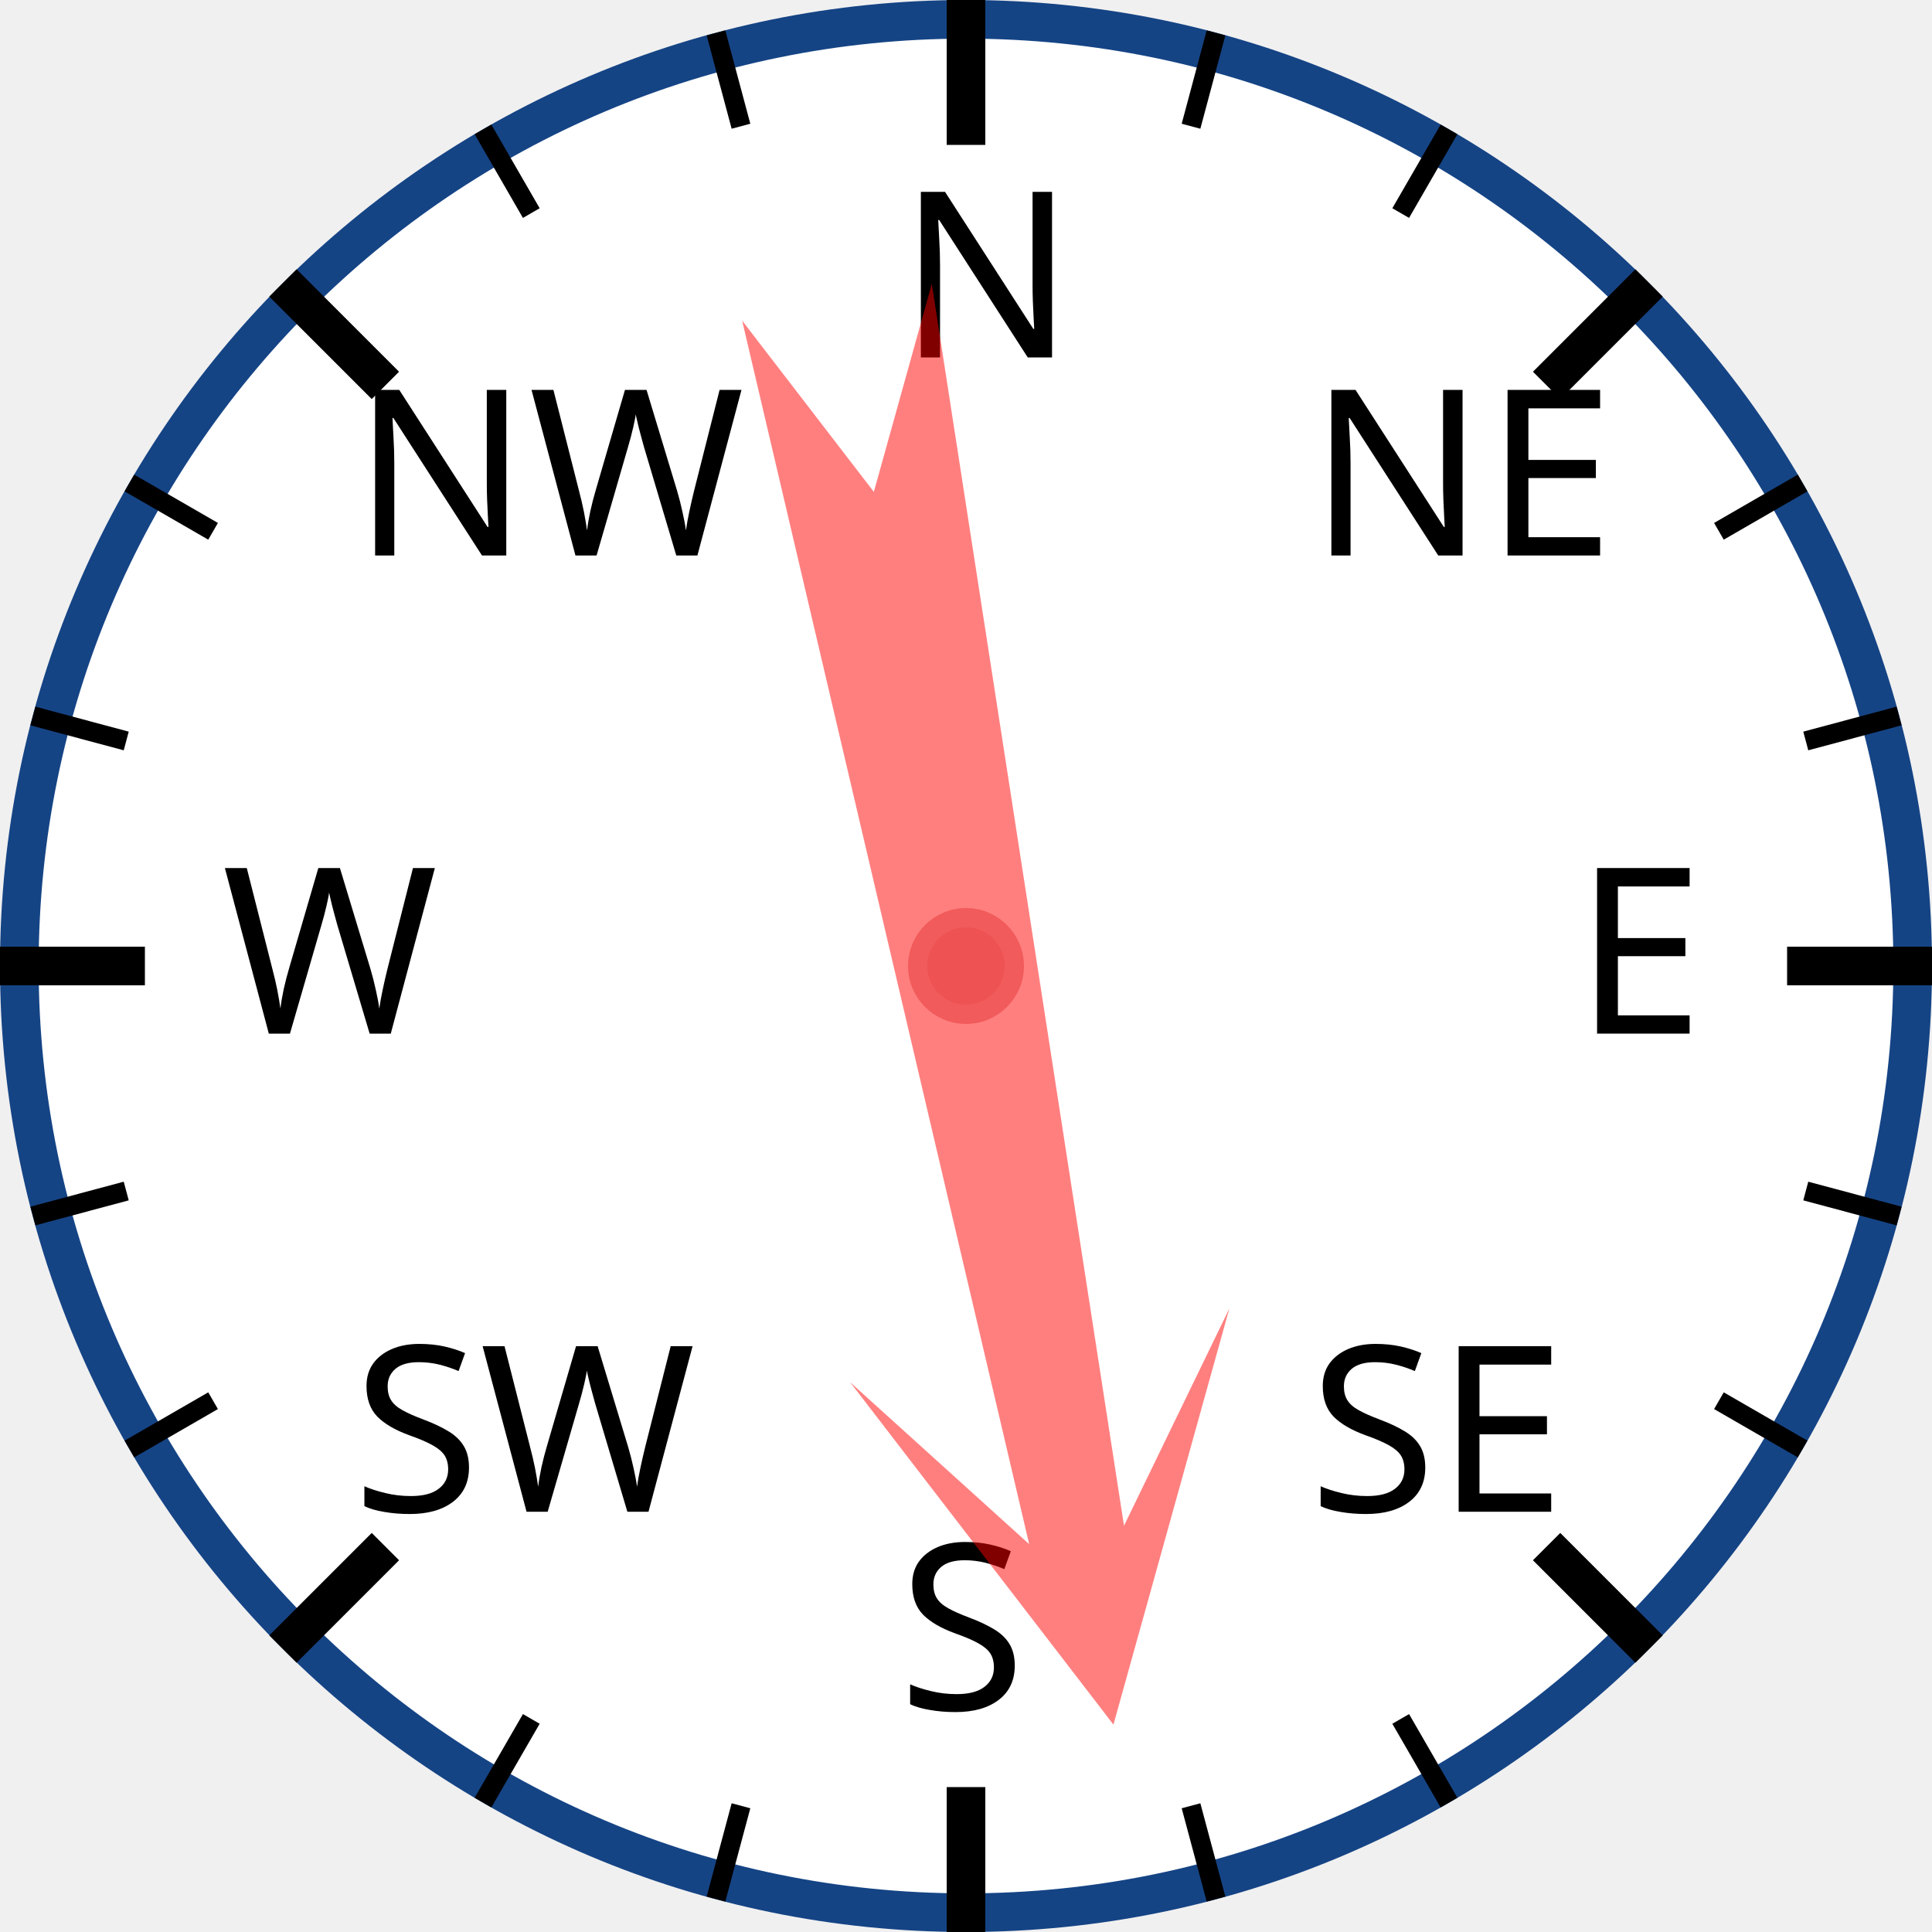
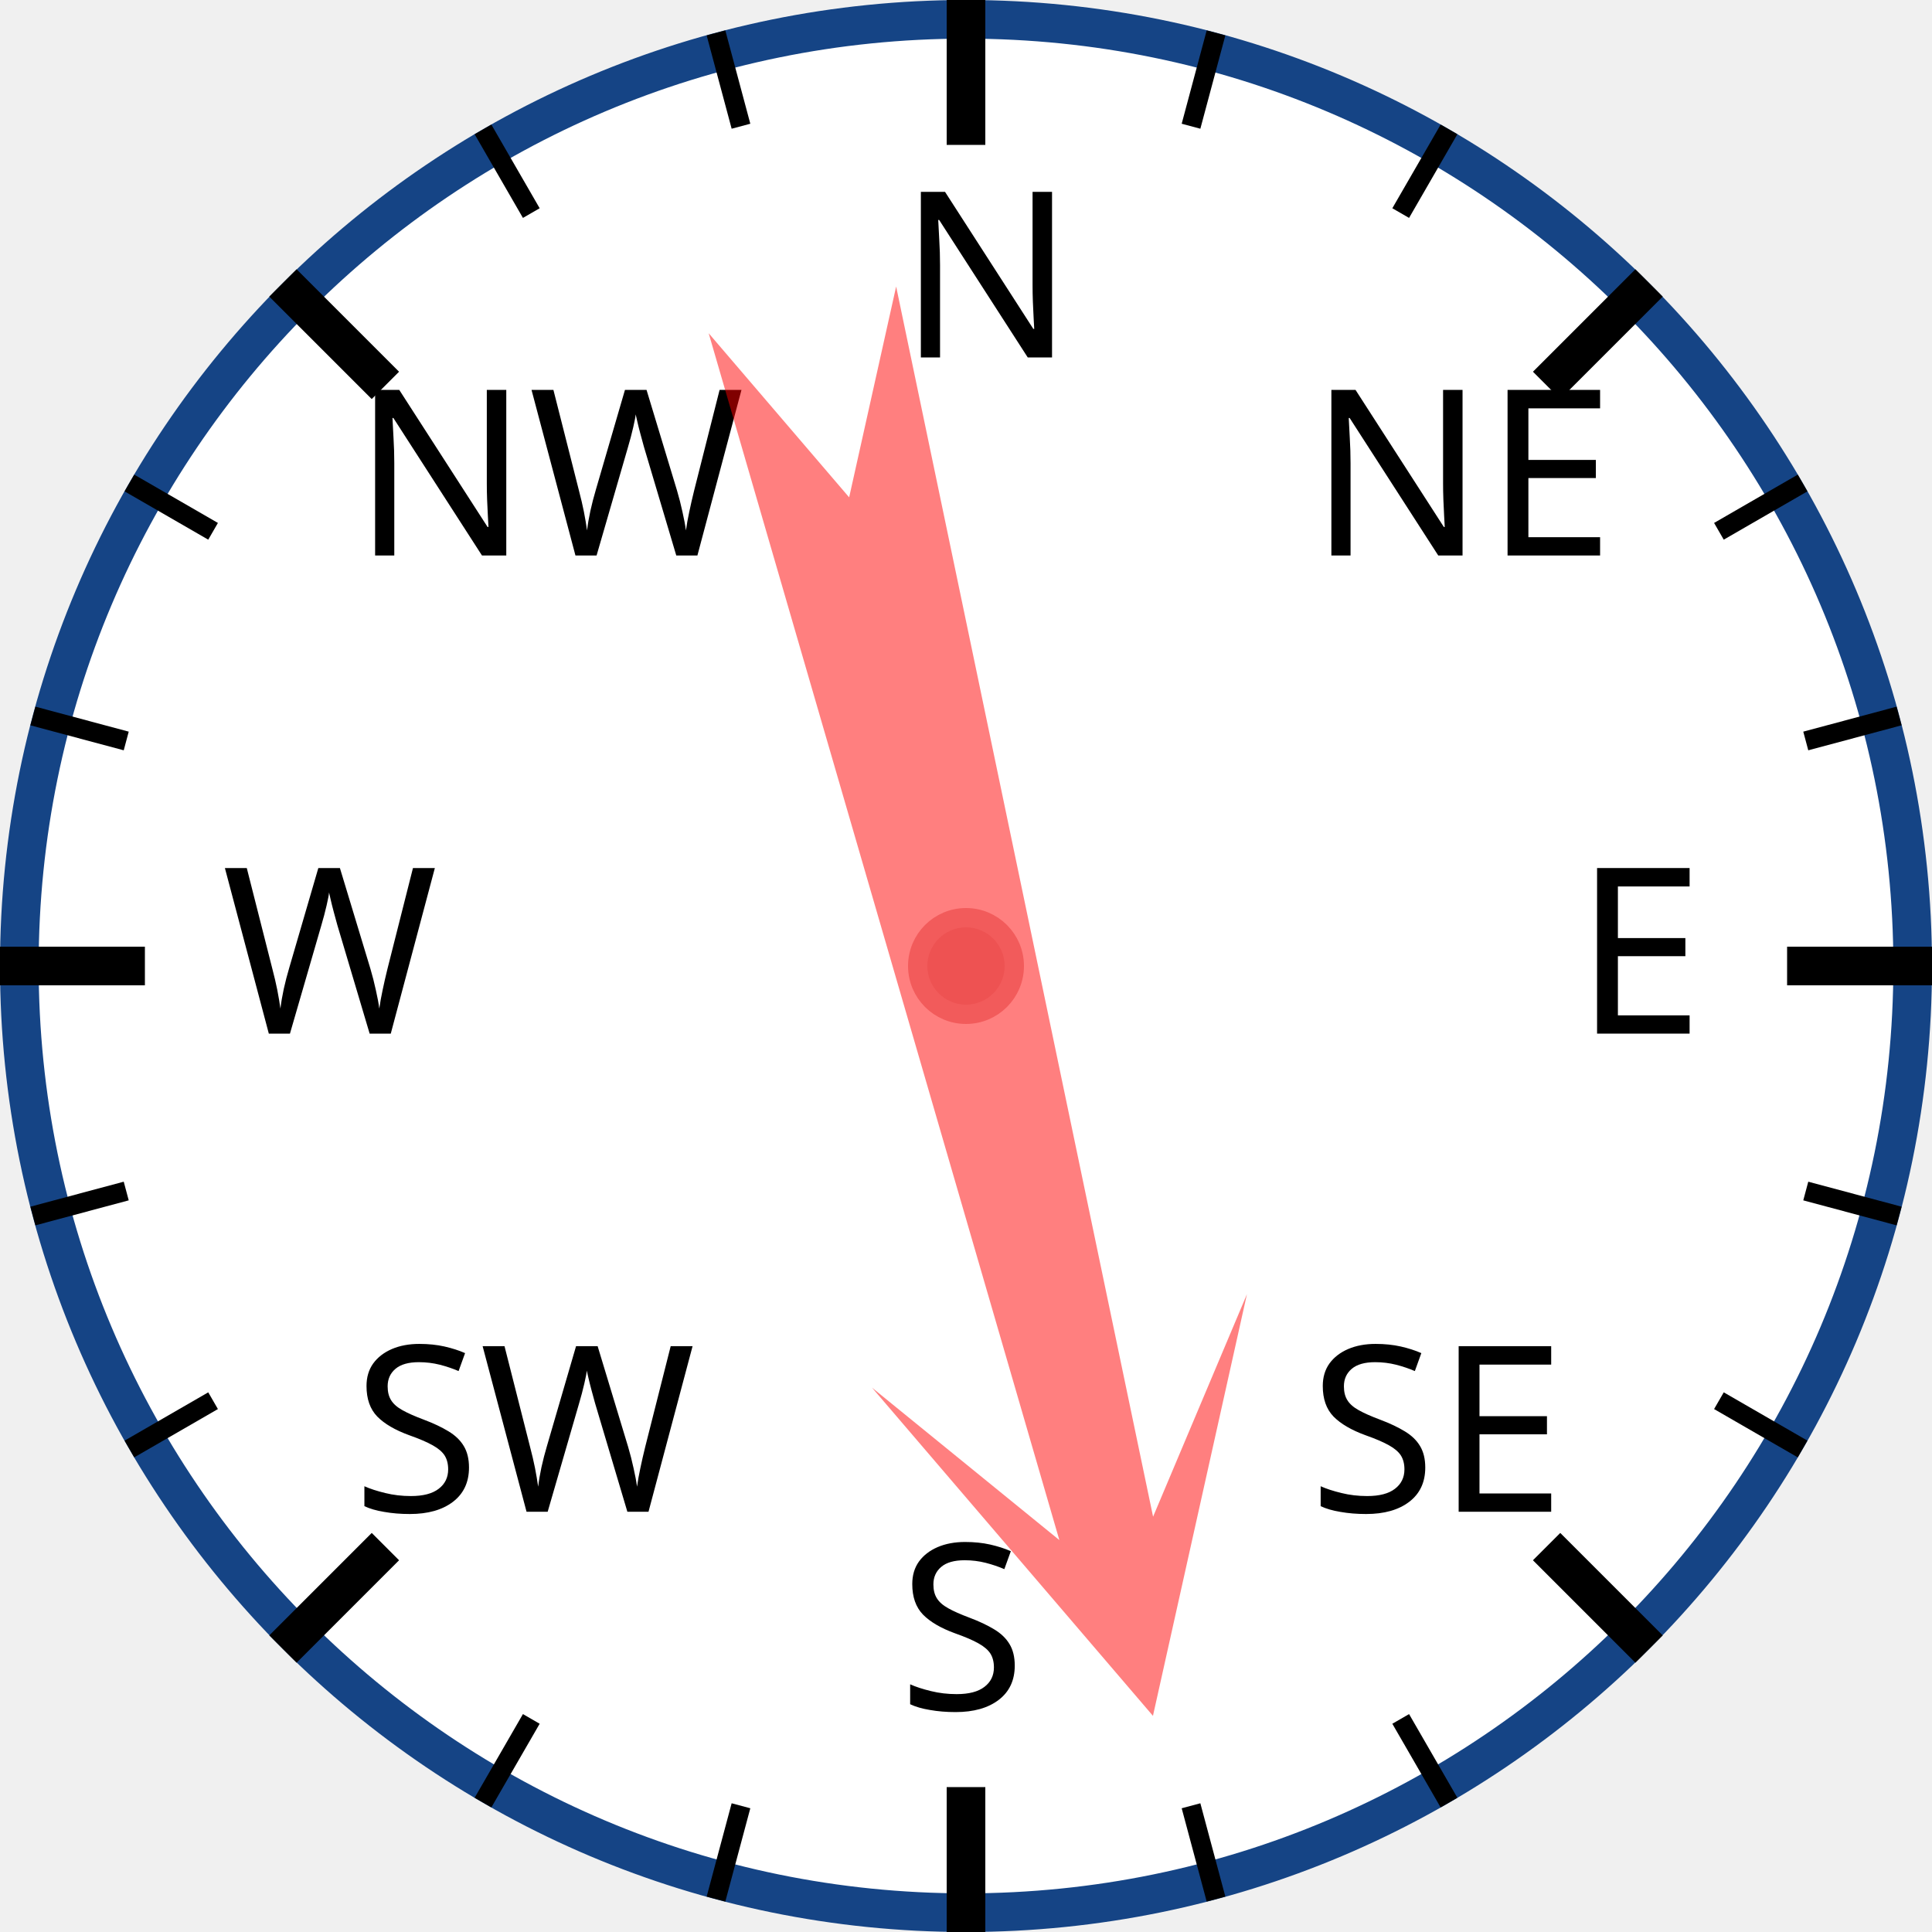
<svg xmlns="http://www.w3.org/2000/svg" width="120px" height="120px" viewBox="0 0 200 200">
  <circle cx="100" cy="100" r="98" style="fill: white; stroke: #154485; stroke-width: 4;" />
  <text x="93.0" y="37.0" style="font-family: sans-serif; font-size: 18pt;">N</text>
  <line x1="100.0" y1="0.0" x2="100.0" y2="15.0" style="stroke: black; stroke-width: 4;" />
  <line x1="74.118" y1="3.407" x2="76.706" y2="13.067" style="stroke: black; stroke-width: 2;" />
  <line x1="50" y1="13.397" x2="55" y2="22.058" style="stroke: black; stroke-width: 2;" />
  <text x="36.503" y="57.503" style="font-family: sans-serif; font-size: 18pt;">NW</text>
  <line x1="29.289" y1="29.289" x2="39.896" y2="39.896" style="stroke: black; stroke-width: 4;" />
  <line x1="13.397" y1="50" x2="22.058" y2="55" style="stroke: black; stroke-width: 2;" />
  <line x1="3.407" y1="74.118" x2="13.067" y2="76.706" style="stroke: black; stroke-width: 2;" />
  <text x="23.0" y="107.0" style="font-family: sans-serif; font-size: 18pt;">W</text>
  <line x1="0.0" y1="100.0" x2="15.0" y2="100.0" style="stroke: black; stroke-width: 4;" />
  <line x1="3.407" y1="125.882" x2="13.067" y2="123.294" style="stroke: black; stroke-width: 2;" />
  <line x1="13.397" y1="150" x2="22.058" y2="145" style="stroke: black; stroke-width: 2;" />
  <text x="36.503" y="156.497" style="font-family: sans-serif; font-size: 18pt;">SW</text>
  <line x1="29.289" y1="170.711" x2="39.896" y2="160.104" style="stroke: black; stroke-width: 4;" />
  <line x1="50" y1="186.603" x2="55" y2="177.942" style="stroke: black; stroke-width: 2;" />
  <line x1="74.118" y1="196.593" x2="76.706" y2="186.933" style="stroke: black; stroke-width: 2;" />
  <text x="93" y="177.0" style="font-family: sans-serif; font-size: 18pt;">S</text>
  <line x1="100" y1="200.0" x2="100" y2="185.0" style="stroke: black; stroke-width: 4;" />
  <line x1="125.882" y1="196.593" x2="123.294" y2="186.933" style="stroke: black; stroke-width: 2;" />
  <line x1="150.0" y1="186.603" x2="145.0" y2="177.942" style="stroke: black; stroke-width: 2;" />
  <text x="135.497" y="156.497" style="font-family: sans-serif; font-size: 18pt;">SE</text>
  <line x1="170.711" y1="170.711" x2="160.104" y2="160.104" style="stroke: black; stroke-width: 4;" />
  <line x1="186.603" y1="150" x2="177.942" y2="145" style="stroke: black; stroke-width: 2;" />
  <line x1="196.593" y1="125.882" x2="186.933" y2="123.294" style="stroke: black; stroke-width: 2;" />
  <text x="163.0" y="107" style="font-family: sans-serif; font-size: 18pt;">E</text>
  <line x1="200.0" y1="100" x2="185.0" y2="100" style="stroke: black; stroke-width: 4;" />
  <line x1="196.593" y1="74.118" x2="186.933" y2="76.706" style="stroke: black; stroke-width: 2;" />
  <line x1="186.603" y1="50" x2="177.942" y2="55" style="stroke: black; stroke-width: 2;" />
  <text x="135.497" y="57.503" style="font-family: sans-serif; font-size: 18pt;">NE</text>
  <line x1="170.711" y1="29.289" x2="160.104" y2="39.896" style="stroke: black; stroke-width: 4;" />
  <line x1="150" y1="13.397" x2="145" y2="22.058" style="stroke: black; stroke-width: 2;" />
  <line x1="125.882" y1="3.407" x2="123.294" y2="13.067" style="stroke: black; stroke-width: 2;" />
-   <polygon points="100 20 120 60 105 40 110 170 100 150 90 170 95 40 80 60" style="fill: red; fill-opacity: 0.5;" transform="rotate(169,100,100)" />
+   <polygon points="100 20 120 60 105 40 110 170 100 150 90 170 95 40 80 60" style="fill: red; fill-opacity: 0.5;" transform="rotate(166,100,100)" />
  <circle cx="100" cy="100" r="5" style="fill: #EE5252; stroke: #F25B5B; stroke-width: 2;" />
</svg>
